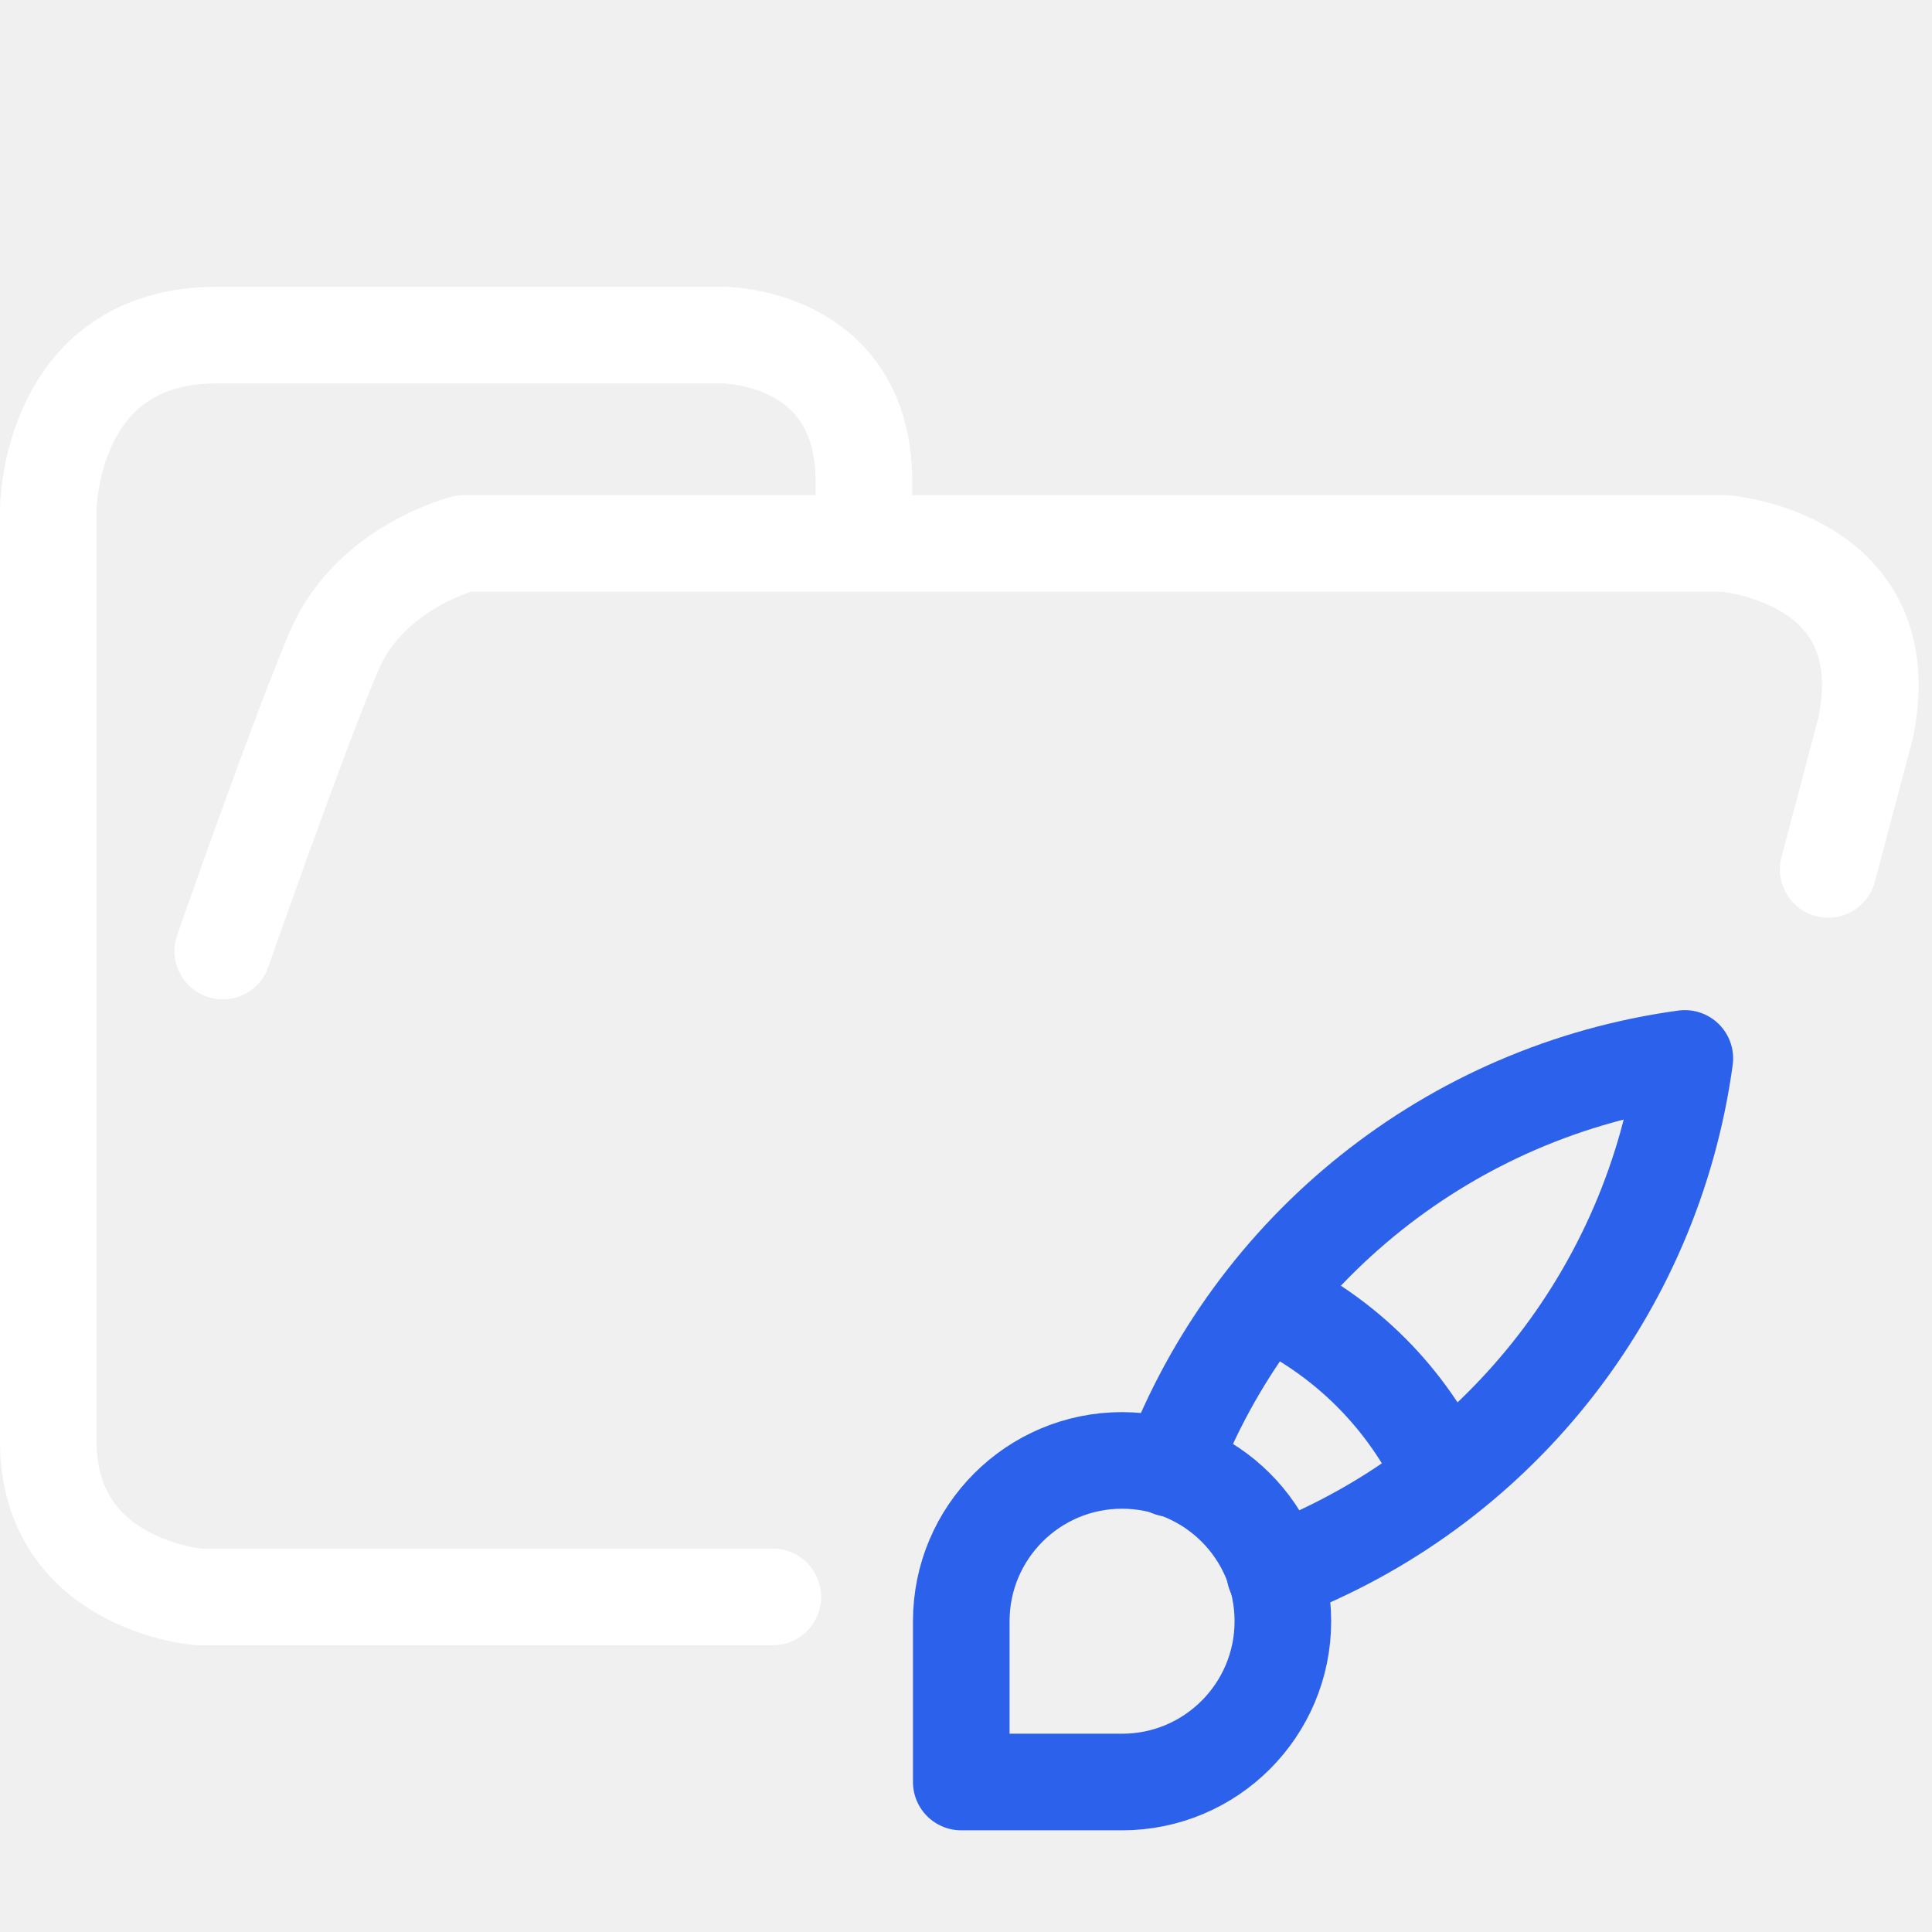
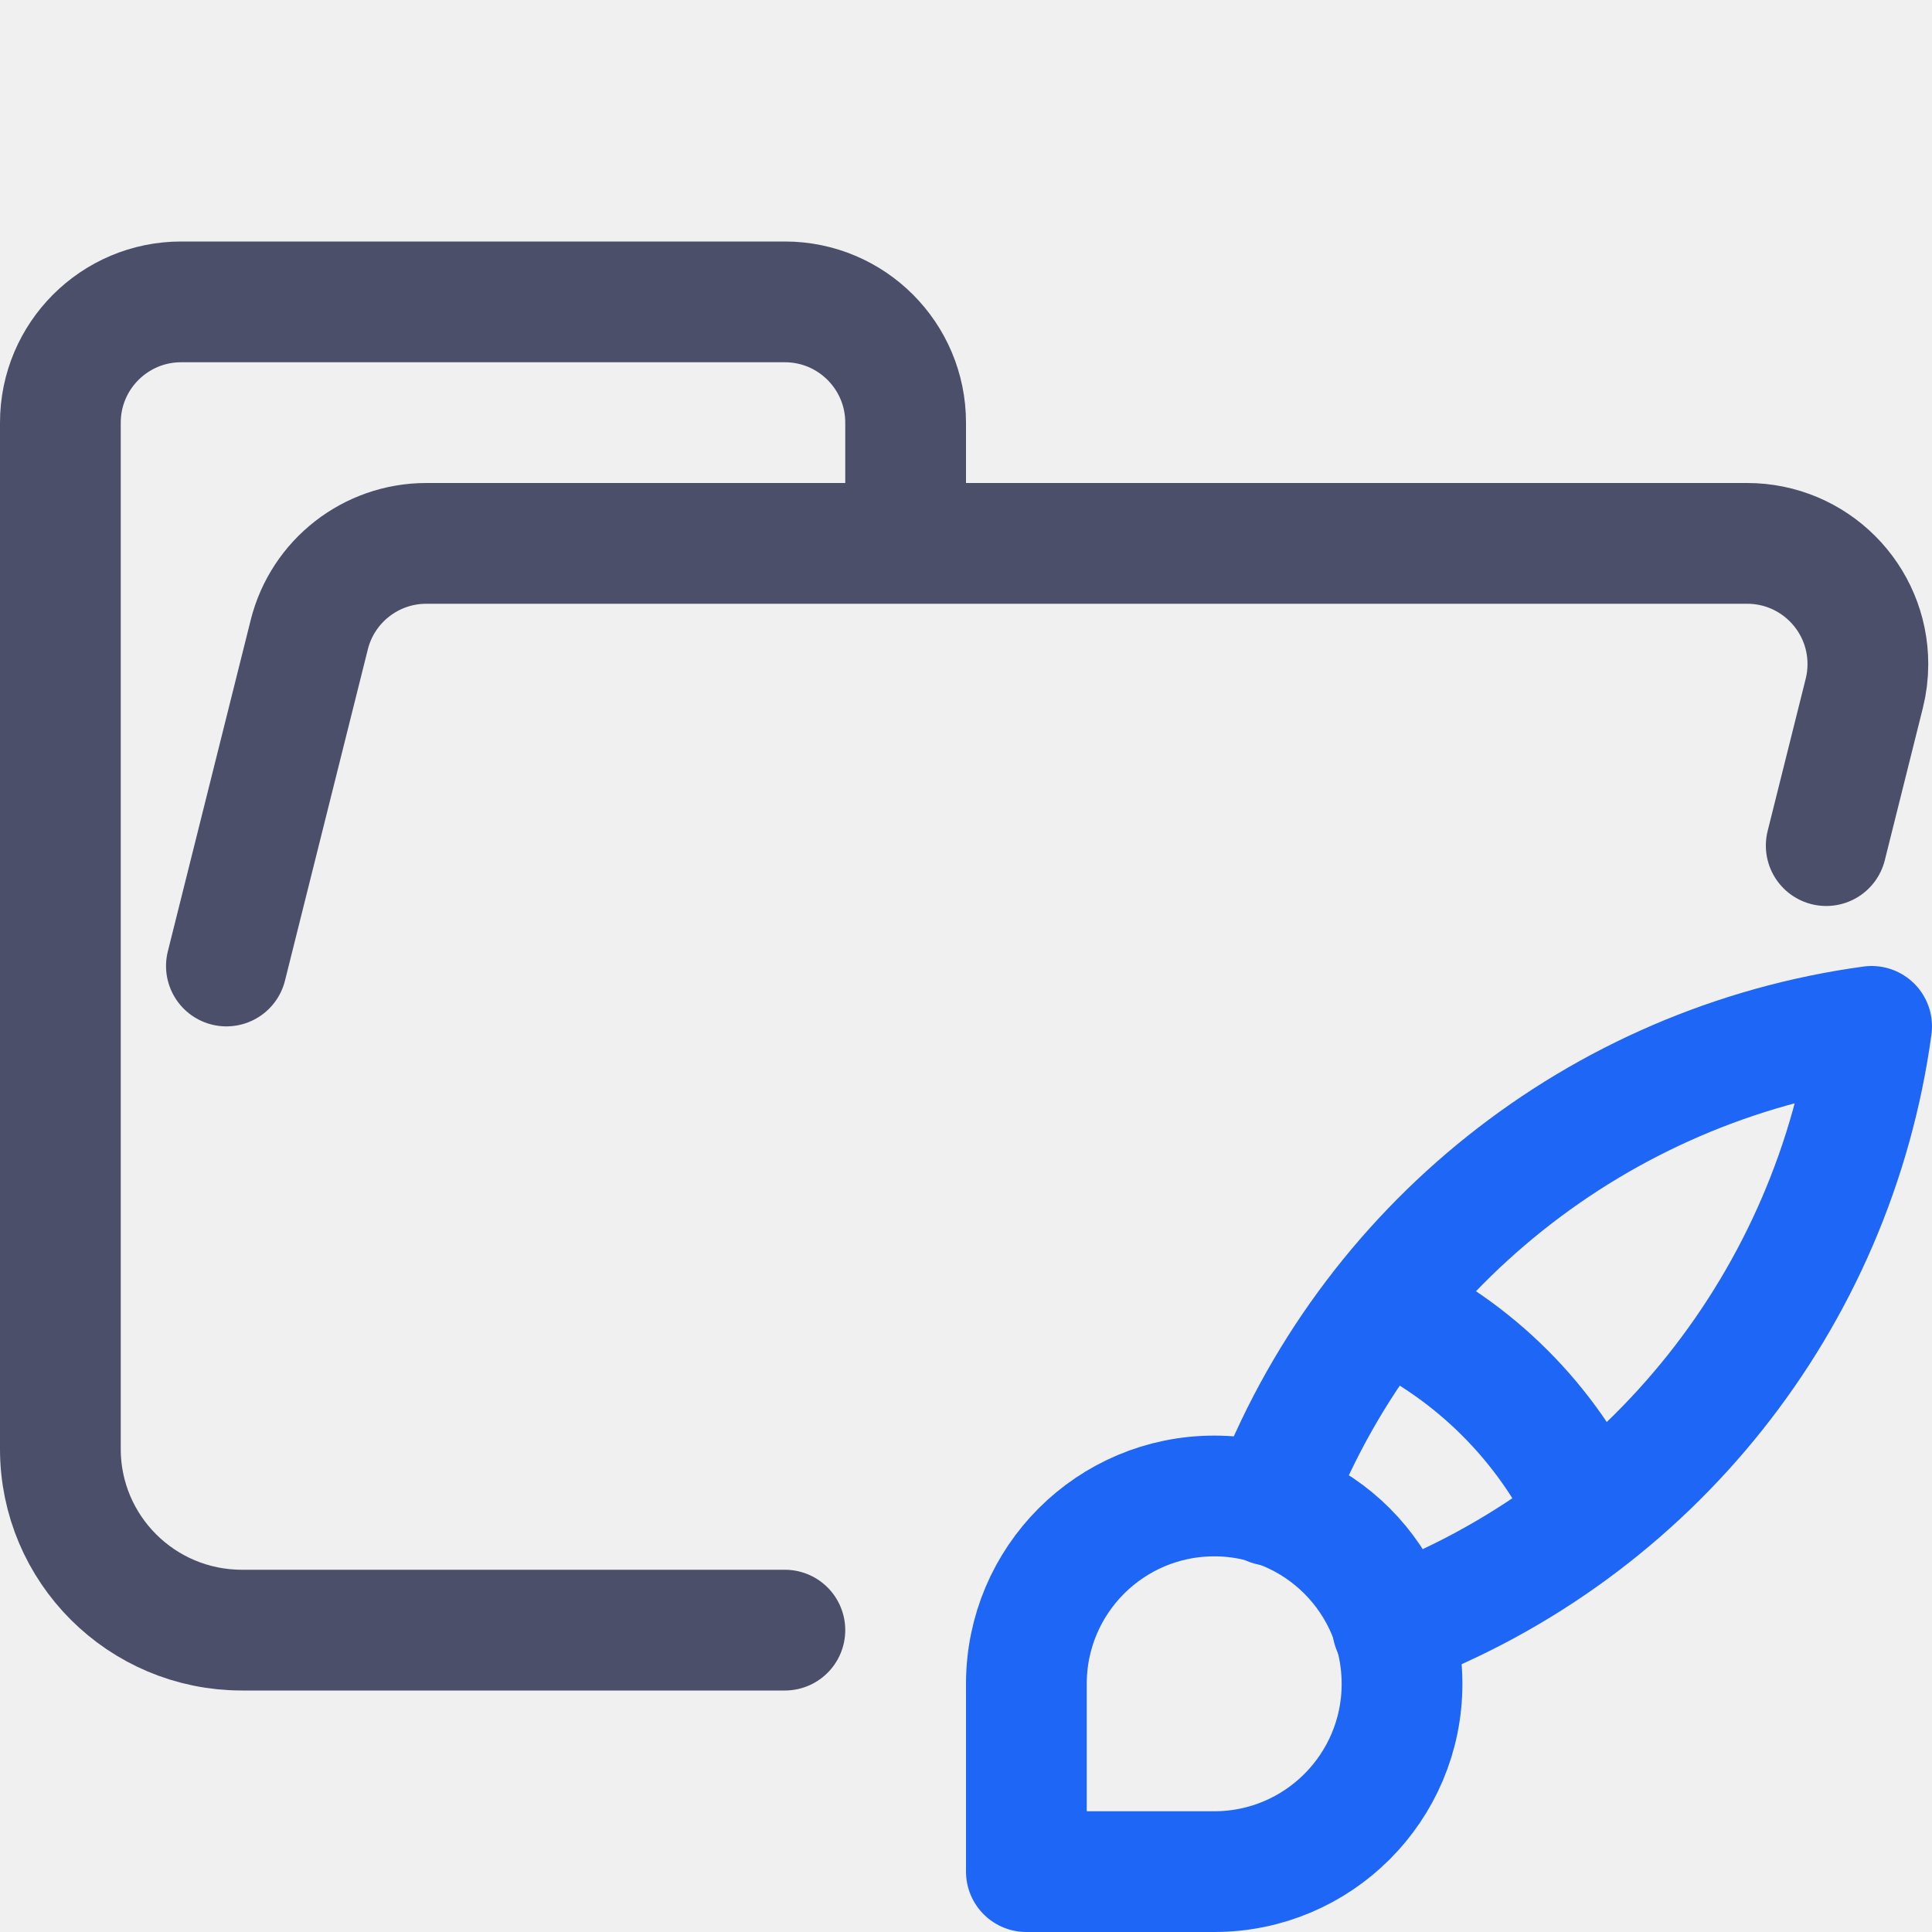
- <svg xmlns="http://www.w3.org/2000/svg" width="100.0px" height="100.0px" viewBox="0 0 100.0 100.0" version="1.1" id="SVGRoot">
-   <defs id="defs9" />
-   <path style="display:inline;fill:none;stroke:#ffffff;stroke-width:5;stroke-linecap:round;stroke-linejoin:round;stroke-dasharray:none;stroke-opacity:1;paint-order:fill markers stroke" d="m 44.714,27.878 v -2.974 c 0,-7.56 -7.295,-7.56 -7.295,-7.56 H 11.23 c -8.73,0 -8.73,9.047 -8.73,9.047 v 48.21 c 0,7.436 7.773,8.056 7.773,8.056 H 40 m 54.627,-37.657 1.939,-7.331 c 1.833,-8.827 -7.31,-9.543 -7.31,-9.543 H 24.025 c 0,0 -4.886,1.206 -6.746,5.588 -1.86,4.382 -5.75,15.511 -5.75,15.511" id="path5390" />
-   <path style="display:none;fill:none;stroke:#ffffff;stroke-width:5;stroke-linecap:round;stroke-linejoin:round;stroke-dasharray:none;stroke-opacity:1;paint-order:fill markers stroke" d="m 24.023,28.126 h 54.286 c 0,0 9.207,0.248 9.207,9.543 v 7.331 M 40,82.656 H 10.272 c 0,0 -7.772,-0.62 -7.772,-8.056 V 26.391 c 0,0 0,-9.047 8.729,-9.047 h 26.186 c 0,0 7.294,0 7.294,7.56 v 2.974" id="path5390-2" />
-   <path d="m 49.755,92.237 v -8.323 a 8.323,8.323 0 1 1 8.323,8.323 h -8.323" id="path19226" style="fill:none;stroke:#2c61eb;stroke-width:5;stroke-linecap:round;stroke-linejoin:round;stroke-dasharray:none;stroke-opacity:1" />
-   <path d="M 87.207,54.784 A 33.291,33.291 0 0 0 60.574,76.007 M 87.207,54.784 A 33.291,33.291 0 0 1 65.984,81.417" id="path19228" style="fill:none;stroke:#2c61eb;stroke-width:5;stroke-linecap:round;stroke-linejoin:round;stroke-dasharray:none;stroke-opacity:1" />
-   <path d="m 65.568,67.268 a 18.726,18.726 0 0 1 9.155,9.155" id="path19230" style="fill:none;stroke:#2c61eb;stroke-width:5;stroke-linecap:round;stroke-linejoin:round;stroke-dasharray:none;stroke-opacity:1" />
+ <svg xmlns="http://www.w3.org/2000/svg" width="16px" height="16px" viewBox="0 0 16 16" version="1.1">
+   <g id="folder_styles__open" stroke="none" stroke-width="1" fill="none" fill-rule="evenodd" stroke-linecap="round" stroke-linejoin="round">
+     <g id="folder" transform="translate(0.5, 2.5)" stroke="#4C4F69">
+       <path d="M1.375,5.5 L2.061,2.757 C2.172,2.312 2.572,2 3.031,2 L13.969,2 C14.522,2 14.969,2.448 14.969,3 C14.969,3.082 14.959,3.163 14.939,3.243 L14.624,4.503 M6,11 L1.504,11 C0.672,11 5.55111512e-17,10.328 5.55111512e-17,9.5 L5.55111512e-17,1 C5.55111512e-17,0.448 0.448,0 1,0 L6,0 C6.552,0 7,0.448 7,1 L7,2" id="Shape" />
+     </g>
+     <g id="icon" transform="translate(8.5, 8.5)" stroke="#1E66F5">
+       <path d="M-1.77635684e-15,7 L-1.77635684e-15,5.445 C-1.77635684e-15,4.585 0.696,3.889 1.556,3.889 C2.415,3.889 3.111,4.585 3.111,5.445 C3.111,6.304 2.415,7 1.556,7 L-1.77635684e-15,7" id="Path" />
+       <path d="M7,0 C4.739,0.309 2.828,1.832 2.022,3.967 M7,0 C6.691,2.261 5.168,4.172 3.033,4.978" id="Path" />
+       <path d="M2.956,2.333 C3.711,2.682 4.318,3.289 4.667,4.044" id="Path" />
+     </g>
+   </g>
</svg>
